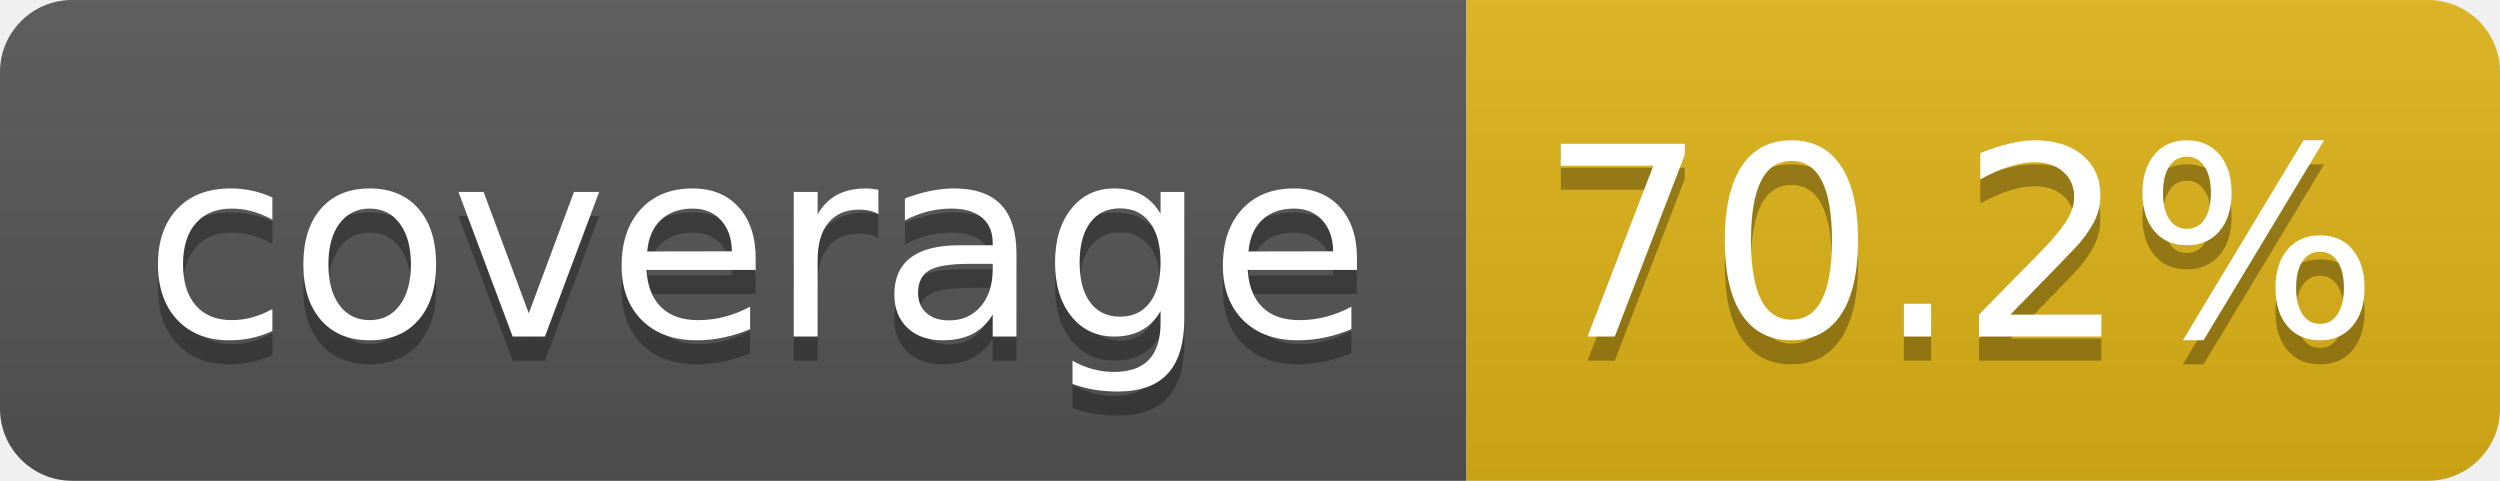
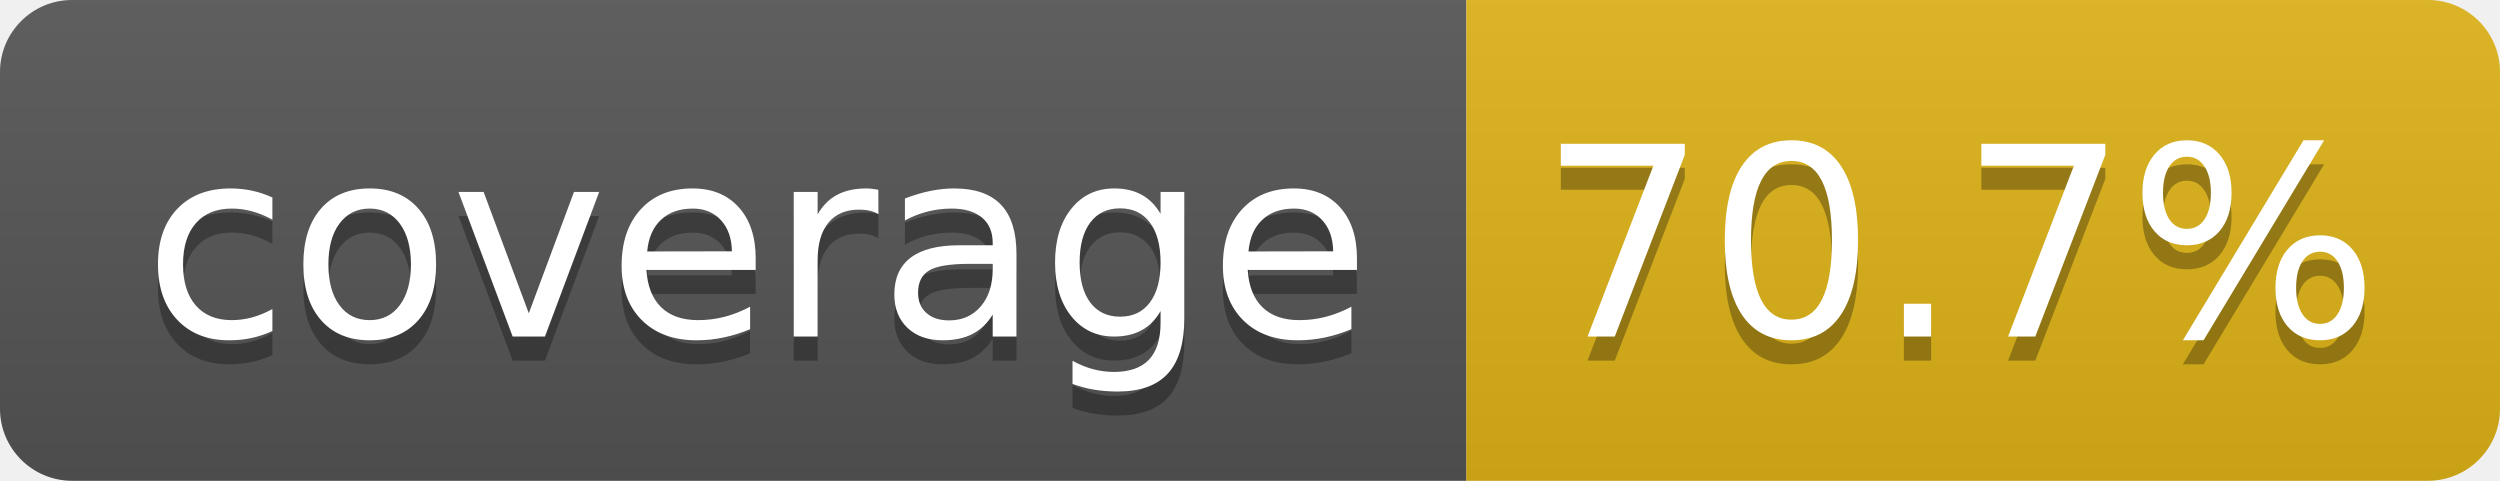
- <svg xmlns="http://www.w3.org/2000/svg" width="104" height="20" role="img" aria-label="coverage: 70.2%">
+ <svg xmlns="http://www.w3.org/2000/svg" width="104" height="20" role="img" aria-label="coverage: 70.7%">
  <linearGradient id="s" x2="0" y2="100%">
    <stop offset="0" stop-color="#bbb" stop-opacity=".1" />
    <stop offset="1" stop-opacity=".1" />
  </linearGradient>
  <clipPath id="r">
    <rect width="104" height="20" rx="3" fill="#fff" />
  </clipPath>
  <g clip-path="url(#r)">
    <rect width="61" height="20" fill="#555" />
    <rect x="61" width="43" height="20" fill="#dfb317" />
    <rect width="104" height="20" fill="url(#s)" />
  </g>
  <g fill="#fff" text-anchor="middle" font-family="Verdana,Geneva,DejaVu Sans,sans-serif" text-rendering="geometricPrecision" font-size="110">
    <text aria-hidden="true" x="315" y="150" fill="#010101" fill-opacity=".3" transform="scale(.1)" textLength="510">coverage</text>
    <text x="315" y="140" transform="scale(.1)" fill="#fff" textLength="510">coverage</text>
-     <text aria-hidden="true" x="815" y="150" fill="#010101" fill-opacity=".3" transform="scale(.1)" textLength="330">70.2%</text>
-     <text x="815" y="140" transform="scale(.1)" fill="#fff" textLength="330">70.2%</text>
+     <text aria-hidden="true" x="815" y="150" fill="#010101" fill-opacity=".3" transform="scale(.1)" textLength="330">70.7%</text>
+     <text x="815" y="140" transform="scale(.1)" fill="#fff" textLength="330">70.7%</text>
  </g>
</svg>
